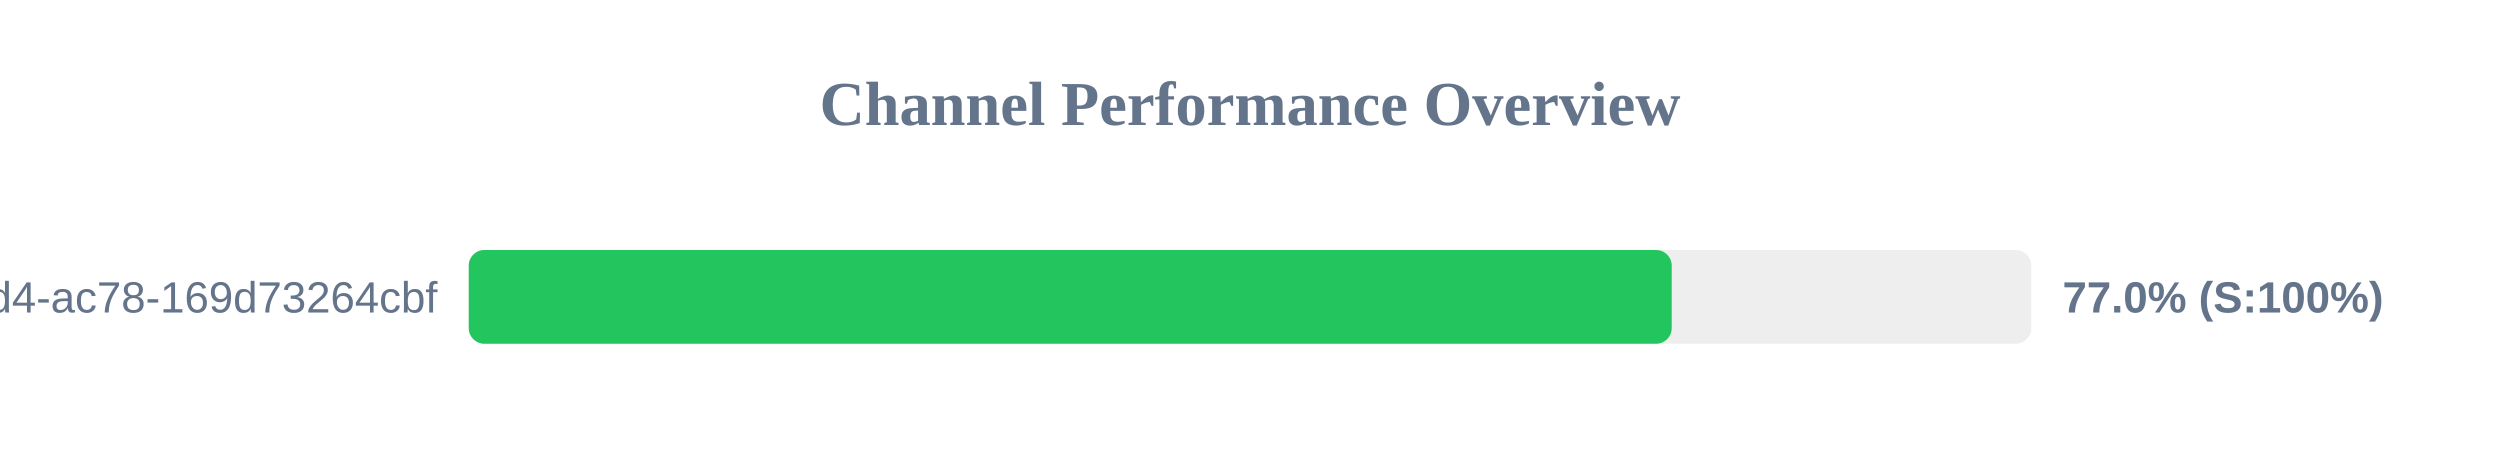
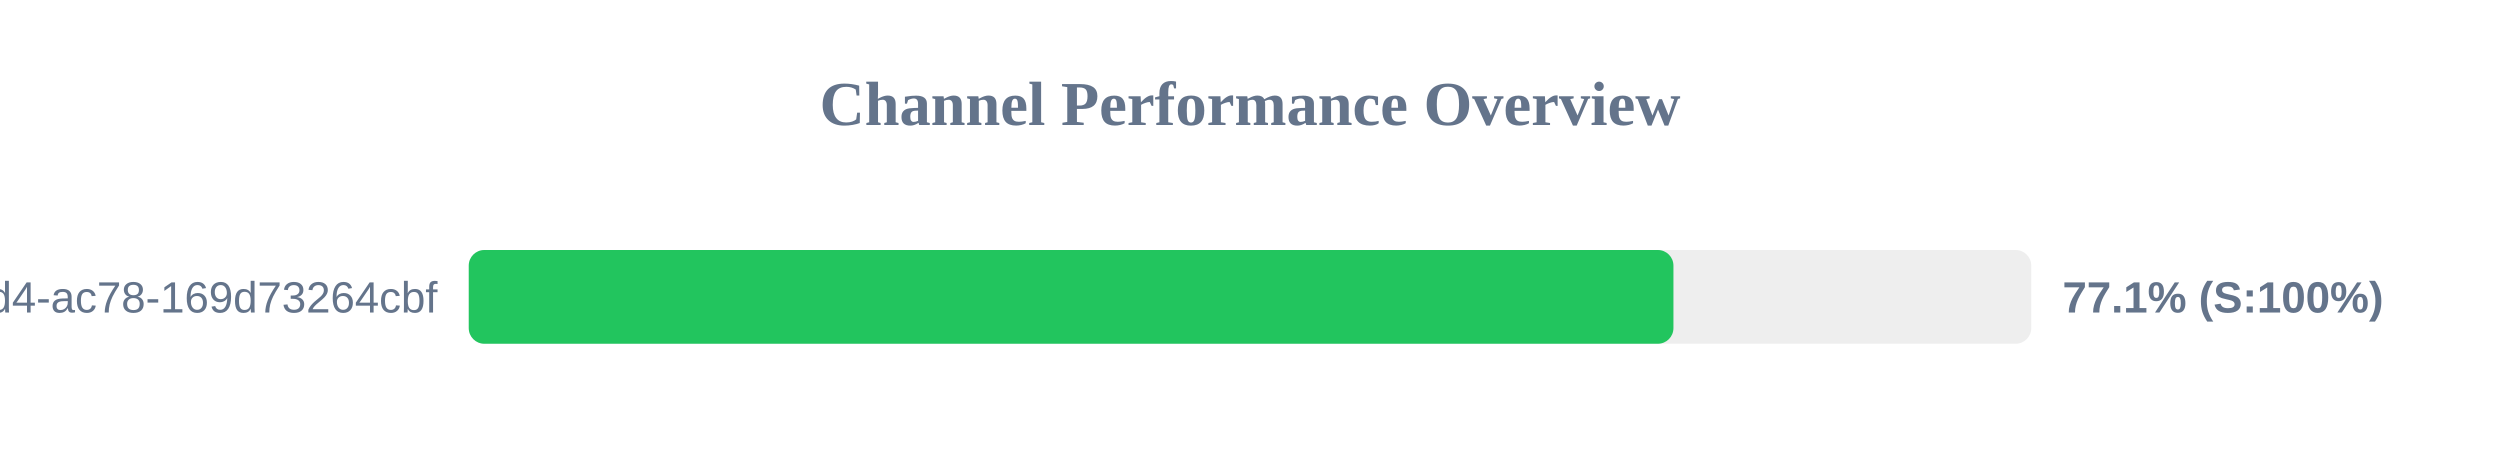
<svg xmlns="http://www.w3.org/2000/svg" width="800" height="150" version="1.1">
  <style>
        .row { font: 14px Arial; fill: #64748b; }
        .score { font: bold 14px Arial; fill: #64748b; }
    </style>
  <text x="400" y="40" text-anchor="middle" font-size="20px" font-weight="bold" fill="#64748b">Channel Performance Overview</text>
  <rect x="150" y="80" width="500" height="30" fill="#eee" rx="5" />
-   <rect x="150" y="80" width="384.95" height="30" fill="#22c55e" rx="5" />
+   <rect x="150" y="80" width="385.5" height="30" fill="#22c55e" rx="5" />
  <text x="140" y="100" text-anchor="end" class="row">?uuid=48c2c901-72e6-46d4-ac78-169d73264cbf</text>
-   <text x="660" y="100" text-anchor="start" class="score">77.0% (S:100%)</text>
+   <text x="660" y="100" text-anchor="start" class="score">77.1% (S:100%)</text>
</svg>
